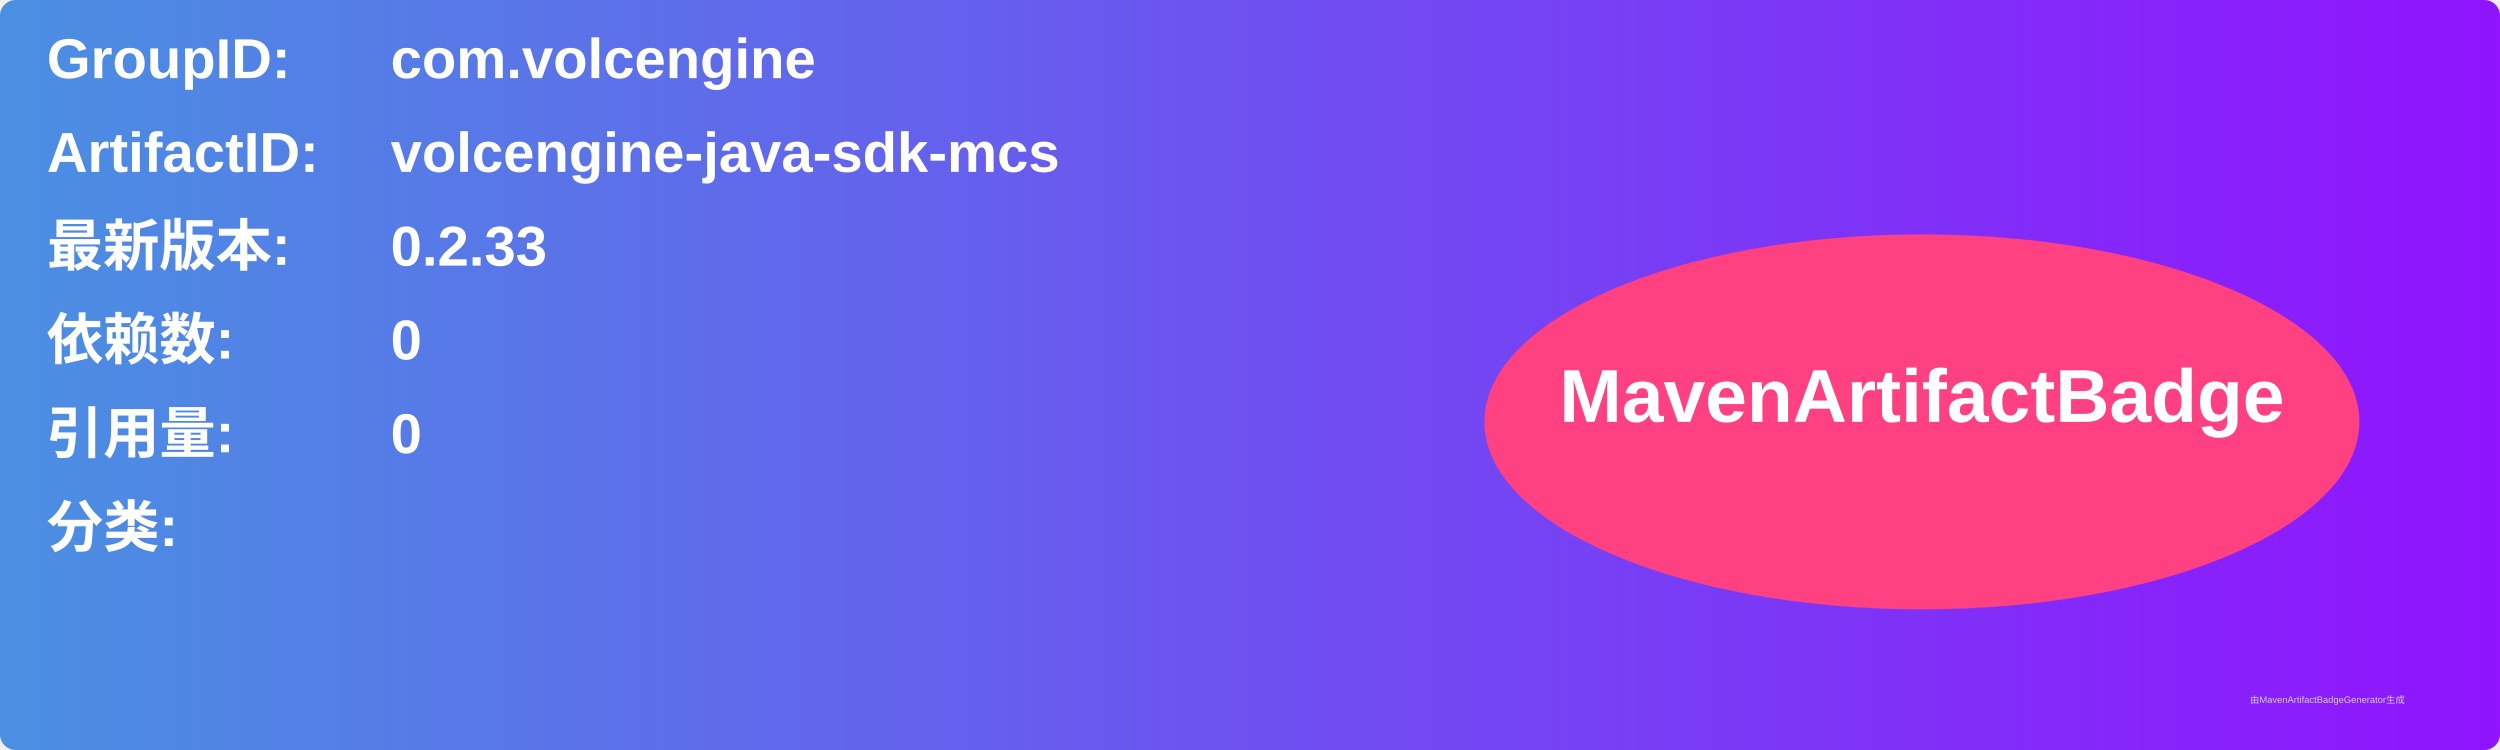
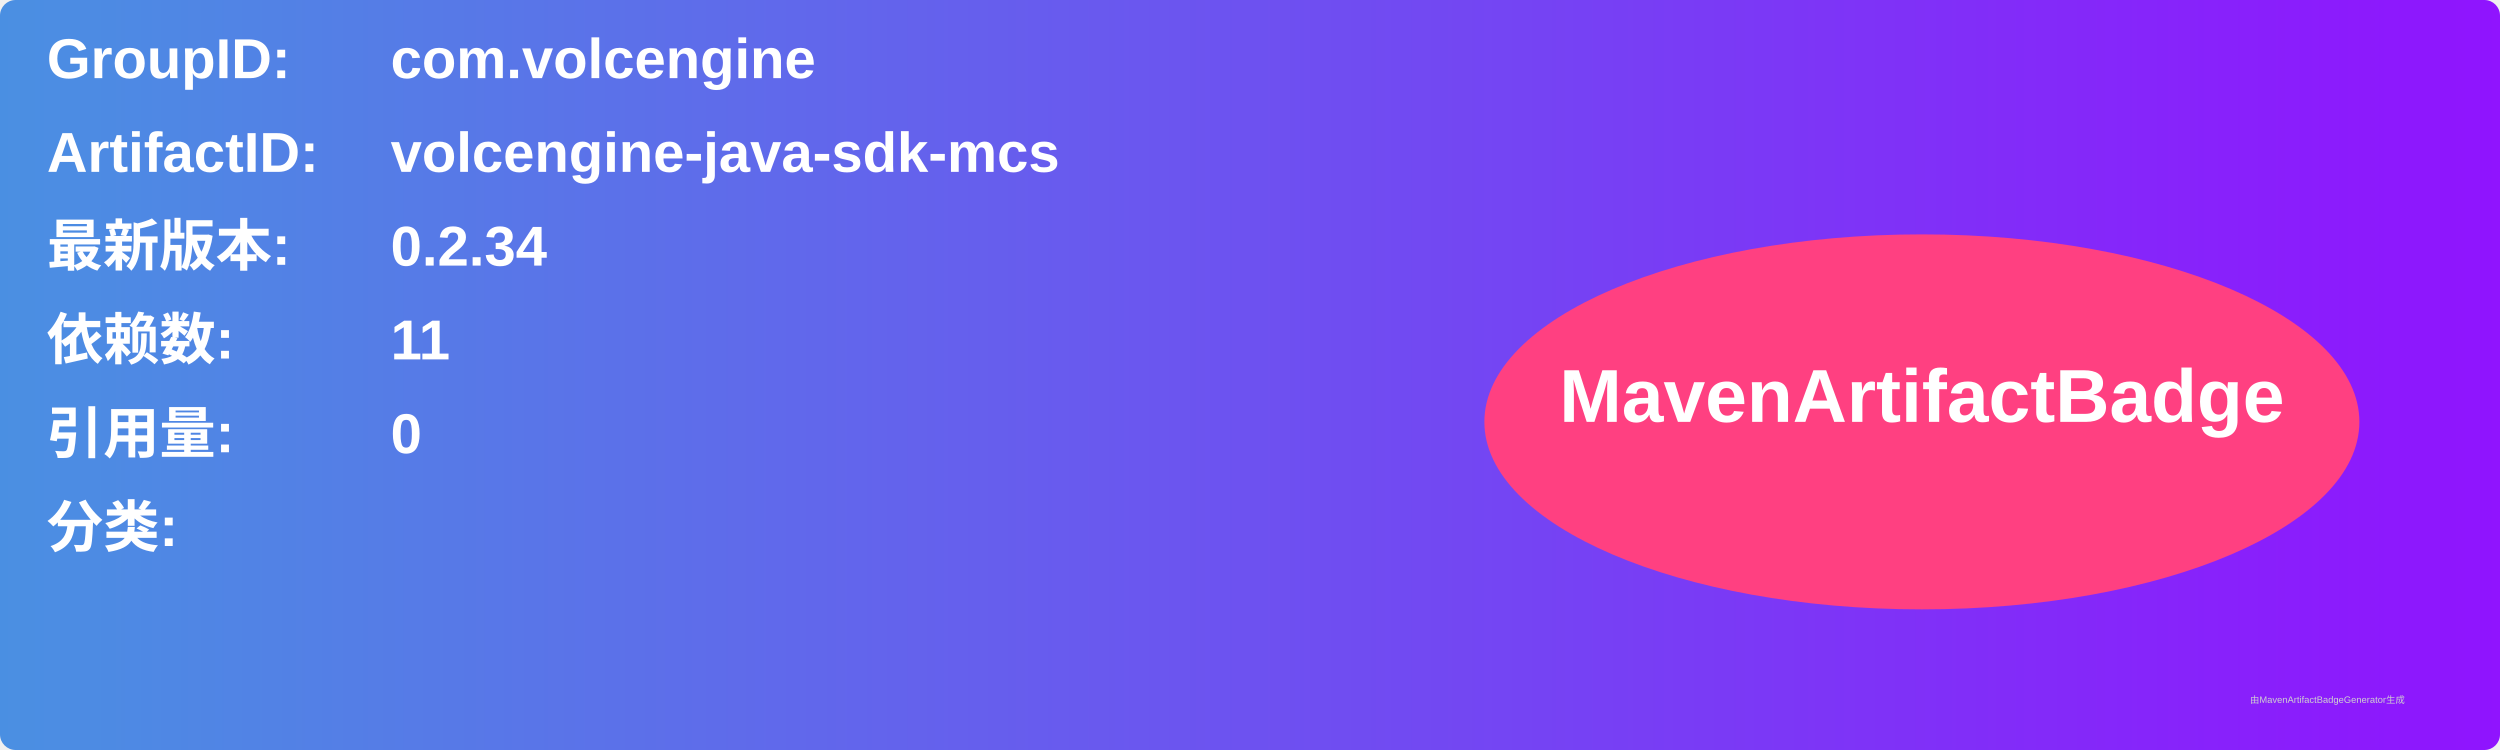
<svg xmlns="http://www.w3.org/2000/svg" width="800" height="240" viewBox="0 0 800 240">
  <linearGradient id="grad" x1="0%" y1="0%" x2="100%" y2="0%">
    <stop offset="0%" stop-color="#4a90e2" />
    <stop offset="100%" stop-color="#9013fe" />
  </linearGradient>
  <rect width="100%" height="100%" rx="5" ry="5" fill="url(#grad)" />
  <g transform="translate(15, 15)">
    <text x="0" y="10" font-family="Arial" font-size="18" fill="white" font-weight="bold" width="260">GroupID:</text>
    <text x="110" y="10" font-family="Arial" font-size="18" fill="white" font-weight="bold" width="460">com.volcengine</text>
    <text x="0" y="40" font-family="Arial" font-size="18" fill="white" font-weight="bold" width="260">ArtifactID:</text>
    <text x="110" y="40" font-family="Arial" font-size="18" fill="white" font-weight="bold" width="460">volcengine-java-sdk-mcs</text>
    <text x="0" y="70" font-family="Arial" font-size="18" fill="white" font-weight="bold">最新版本:</text>
    <text x="110" y="70" font-family="Arial" font-size="18" fill="white" font-weight="bold">
-       <tspan font-weight="bold">0.2.33</tspan>
+       <tspan font-weight="bold">0.2.34</tspan>
    </text>
    <text x="0" y="100" font-family="Arial" font-size="18" fill="white" font-weight="bold">依赖数: </text>
    <text x="110" y="100" font-family="Arial" font-size="18" fill="white">
-       <tspan font-weight="bold">0</tspan>
+       <tspan font-weight="bold">11</tspan>
    </text>
    <text x="0" y="130" font-family="Arial" font-size="18" fill="white" font-weight="bold">引用量: </text>
    <text x="110" y="130" font-family="Arial" font-size="18" fill="white">
      <tspan font-weight="bold">0</tspan>
    </text>
    <text x="0" y="160" font-family="Arial" font-size="18" fill="white" font-weight="bold">分类:</text>
    <text x="10" y="190" font-family="Arial" font-size="10" fill="white">
      <tspan font-weight="bold" />
    </text>
    <ellipse cx="600" cy="120" rx="140" ry="60" fill="#ff4081" />
    <text x="600" y="120" text-anchor="middle" font-family="Arial" font-size="24" fill="white" font-weight="bold">MavenArtifactBadge</text>
  </g>
  <text x="720" y="225" font-family="Arial" font-size="3" fill="#d0d0d0">由MavenArtifactBadgeGenerator生成</text>
</svg>
